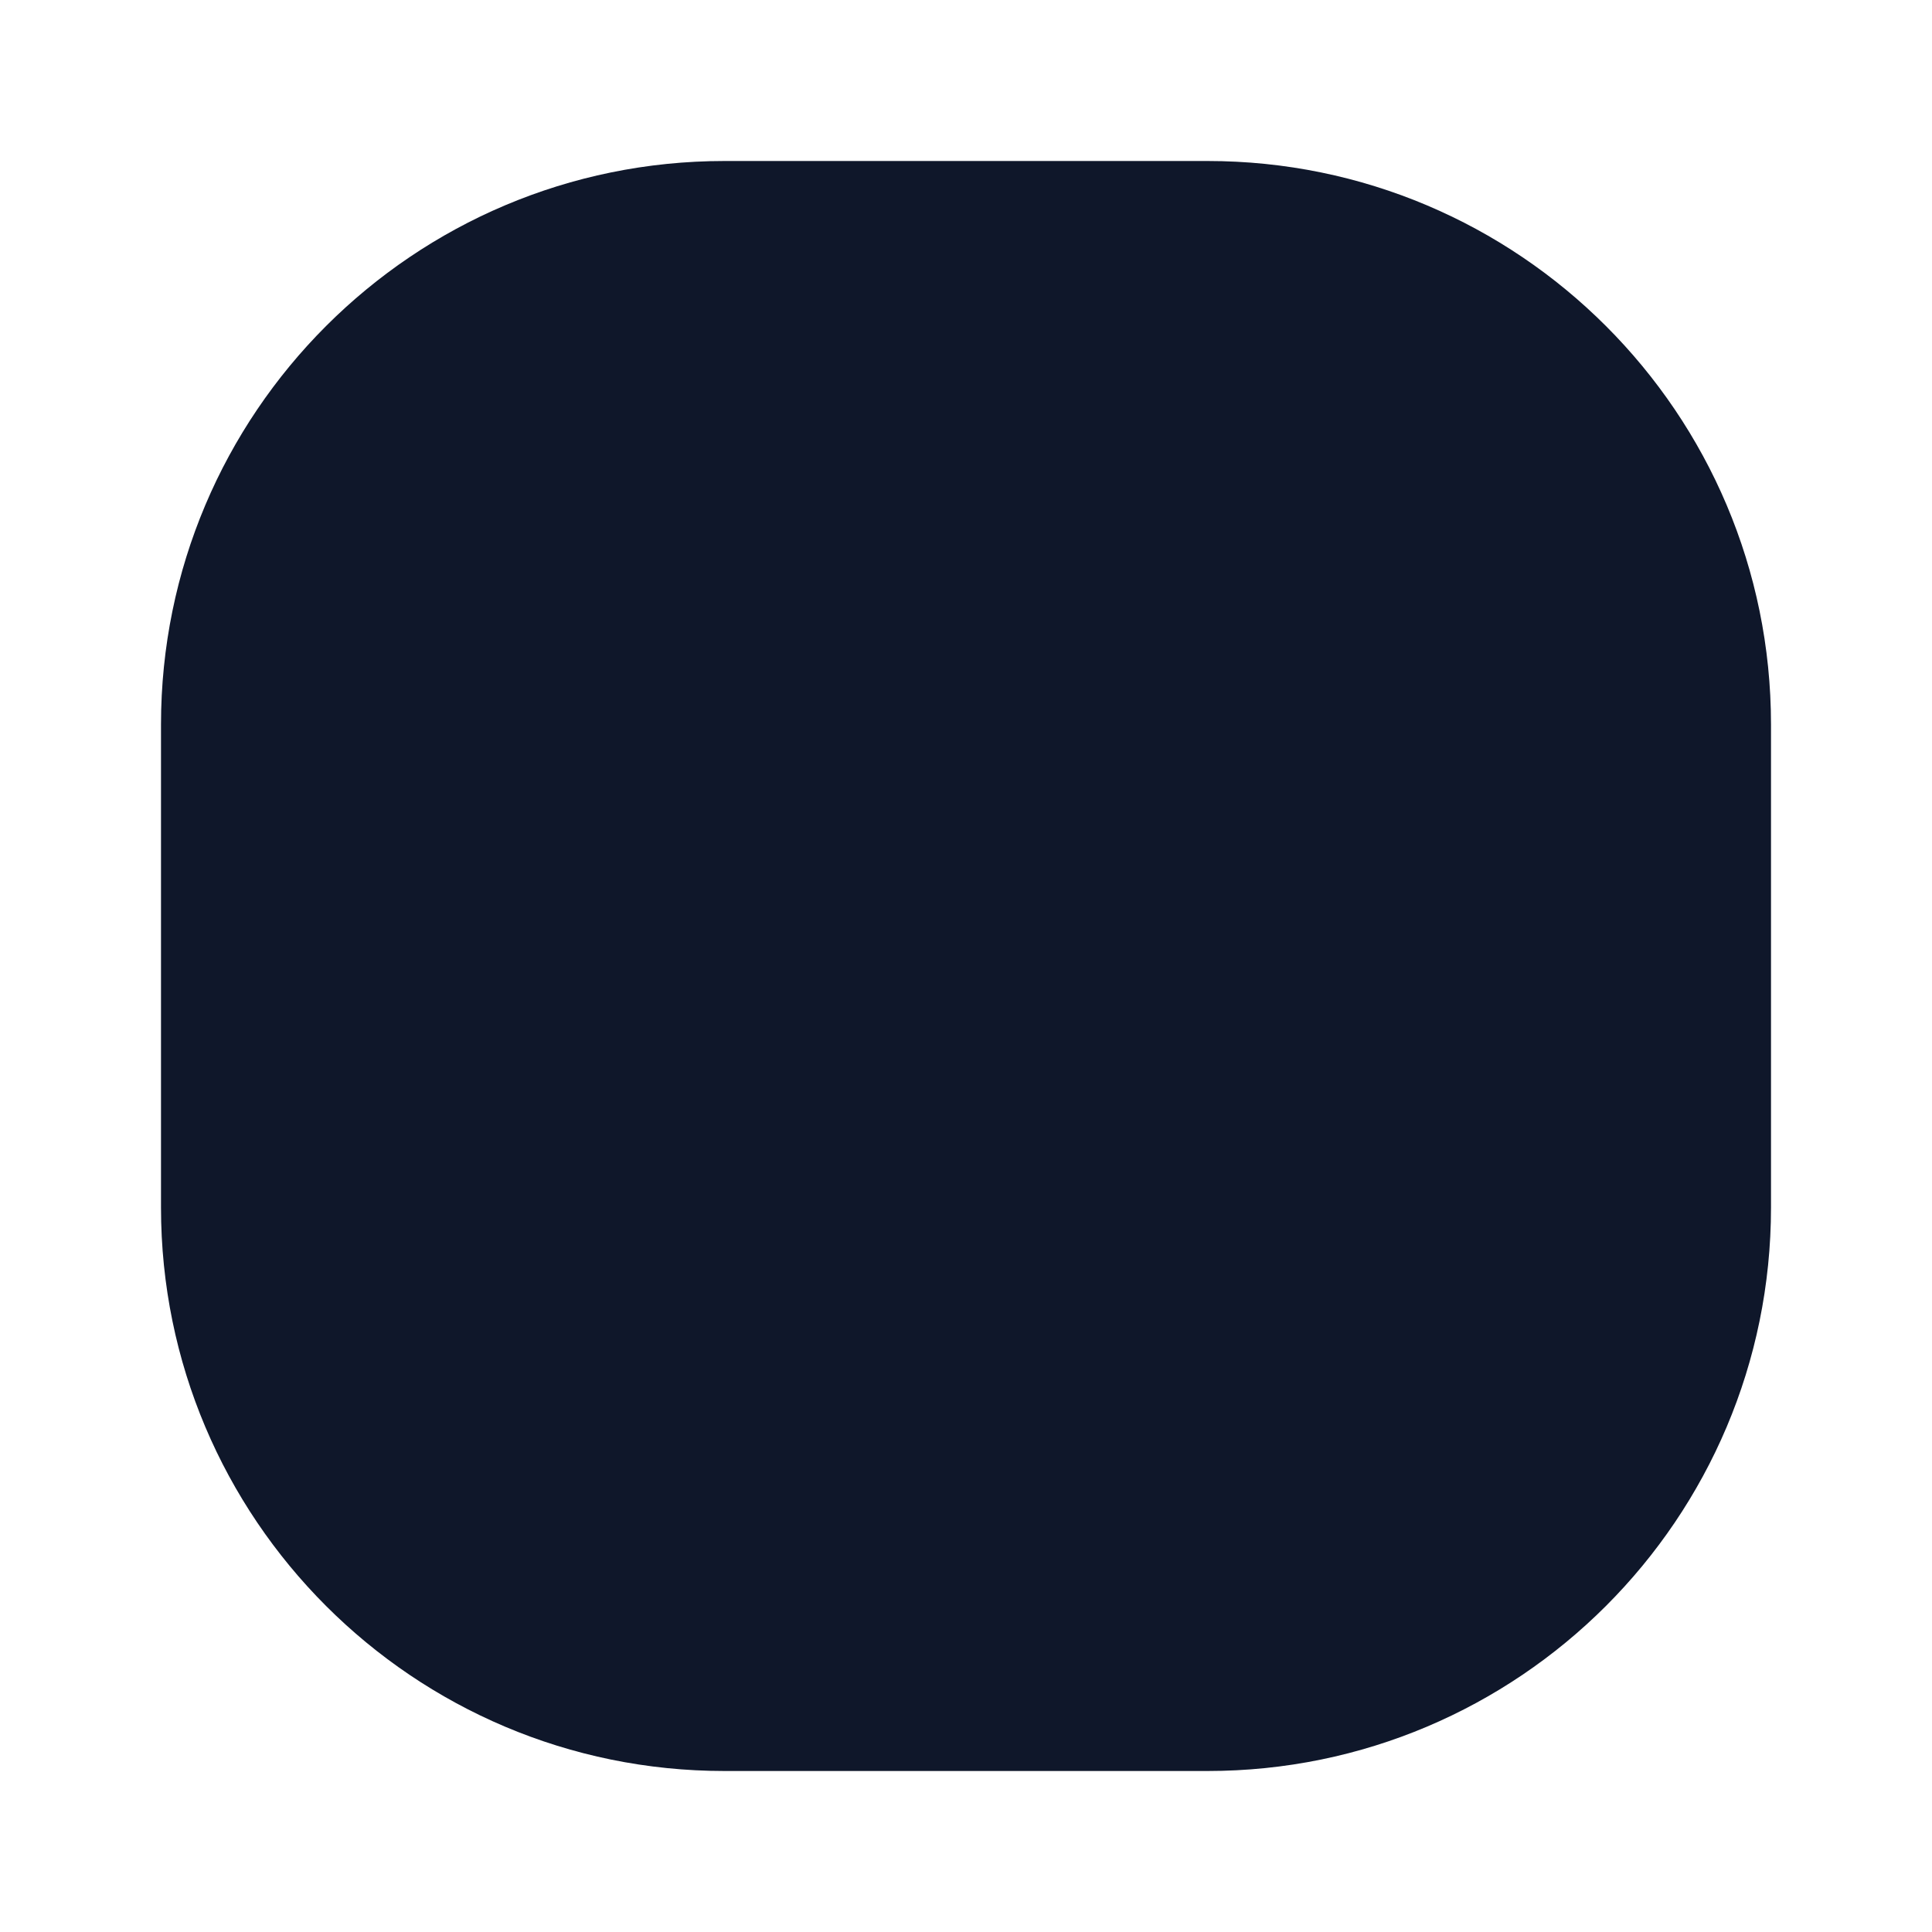
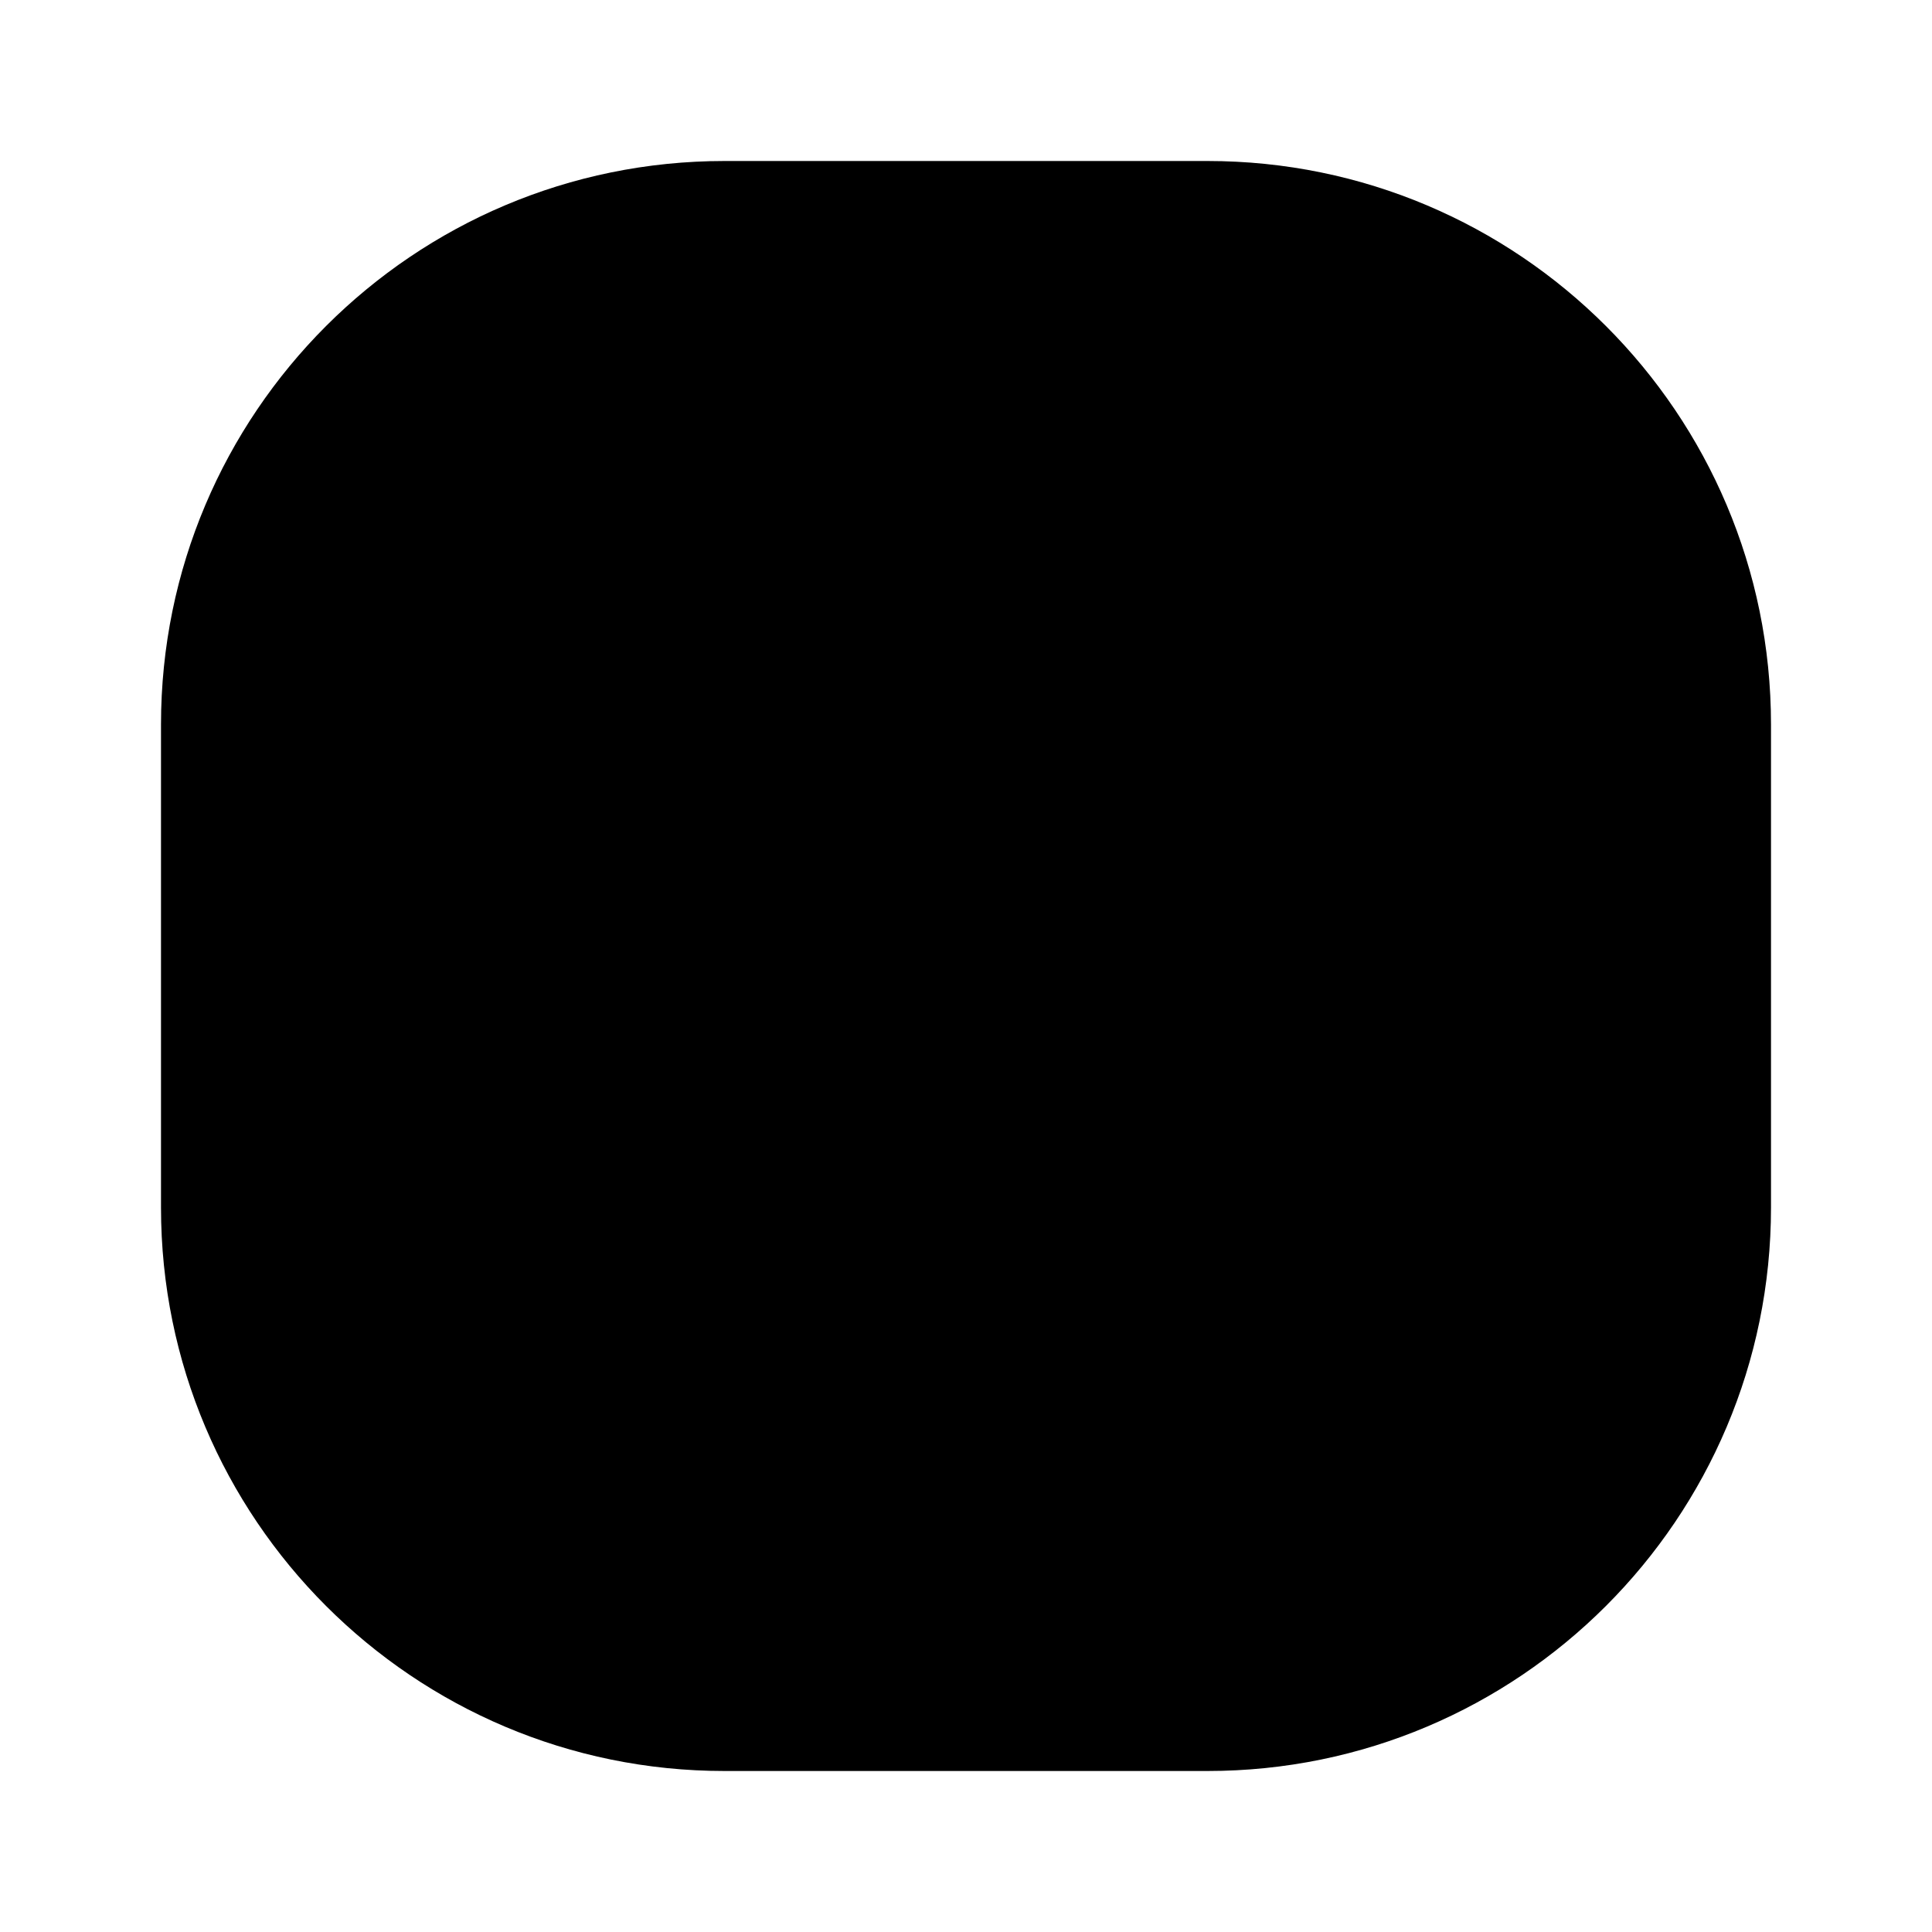
<svg viewBox="0 0 24 24">
-   <rect x="2" y="2" width="20" height="20" rx="7" fill="#0F172A" />
+   <rect x="2" y="2" width="20" height="20" rx="7">
+     <rect width="323" height="323" rx="46" fill="#E8F369" />
+     <circle cx="52" cy="110" r="40" fill="#6967DE" />
+     <circle cx="52" cy="110" r="40" fill="#6967DE" />
+     <circle cx="52" cy="110" r="40" fill="#6967DE" />
+     <circle cx="53" cy="213" r="39" fill="#6967DE" />
+     <circle cx="53" cy="213" r="39" fill="#6967DE" />
+     <circle cx="53" cy="213" r="39" fill="#6967DE" />
+     <rect x="170.85" y="51" width="56" height="213" rx="21" transform="rotate(20 170.85 51)" fill="#6967DE" />
+     <rect x="262.85" y="51" width="56" height="213" rx="21" transform="rotate(20 262.85 51)" fill="#6967DE" />
+   </rect>
</svg>
